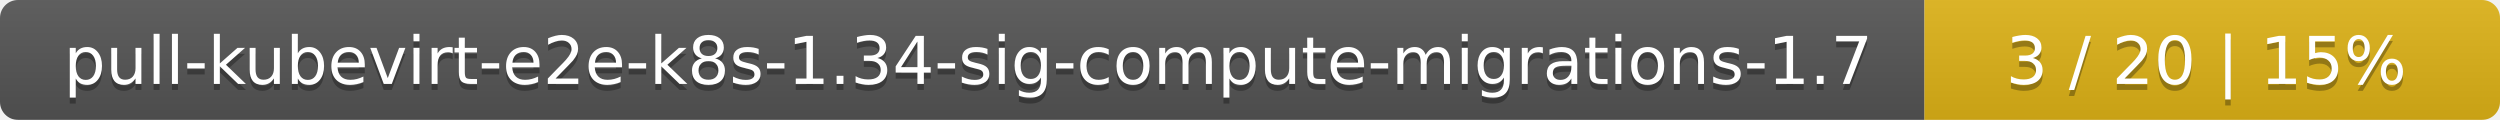
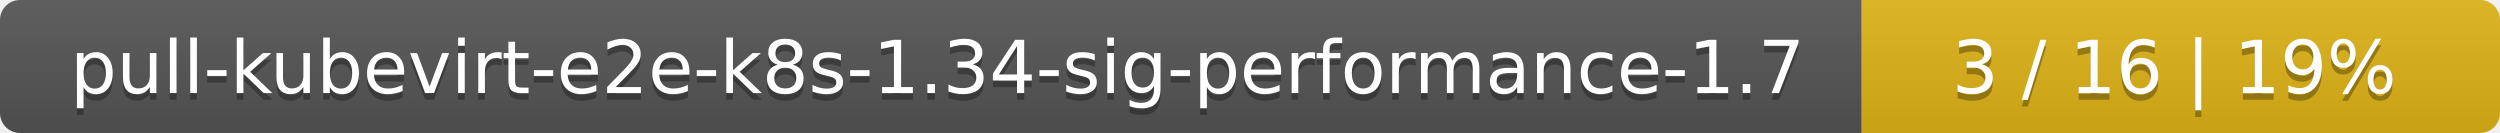
- <svg xmlns="http://www.w3.org/2000/svg" width="417" height="20">
+ <svg xmlns="http://www.w3.org/2000/svg" width="376" height="20">
  <linearGradient id="smooth" x2="0" y2="100%">
    <stop offset="0" stop-color="#bbb" stop-opacity=".1" />
    <stop offset="1" stop-opacity=".1" />
  </linearGradient>
  <mask id="round">
-     <rect width="417" height="20" rx="3" fill="#fff" />
+     <rect width="376" height="20" rx="3" fill="#fff" />
  </mask>
  <g mask="url(#round)">
-     <rect width="321" height="20" fill="#555" />
-     <rect x="321" width="96" height="20" fill="#dfb317" />
-     <rect width="417" height="20" fill="url(#smooth)" />
+     <rect width="280" height="20" fill="#555" />
+     <rect x="280" width="96" height="20" fill="#dfb317" />
+     <rect width="376" height="20" fill="url(#smooth)" />
  </g>
  <g fill="#fff" text-anchor="middle" font-family="DejaVu Sans,Verdana,Geneva,sans-serif" font-size="11">
-     <text x="161.5" y="15" fill="#010101" fill-opacity=".3">pull-kubevirt-e2e-k8s-1.34-sig-compute-migrations-1.7</text>
-     <text x="161.5" y="14">pull-kubevirt-e2e-k8s-1.34-sig-compute-migrations-1.7</text>
-     <text x="368" y="15" fill="#010101" fill-opacity=".3">3 / 20    |    15%</text>
-     <text x="368" y="14">3 / 20    |    15%</text>
+     <text x="141" y="15" fill="#010101" fill-opacity=".3">pull-kubevirt-e2e-k8s-1.34-sig-performance-1.7</text>
+     <text x="141" y="14">pull-kubevirt-e2e-k8s-1.34-sig-performance-1.7</text>
+     <text x="327" y="15" fill="#010101" fill-opacity=".3">3 / 16    |    19%</text>
+     <text x="327" y="14">3 / 16    |    19%</text>
  </g>
</svg>
